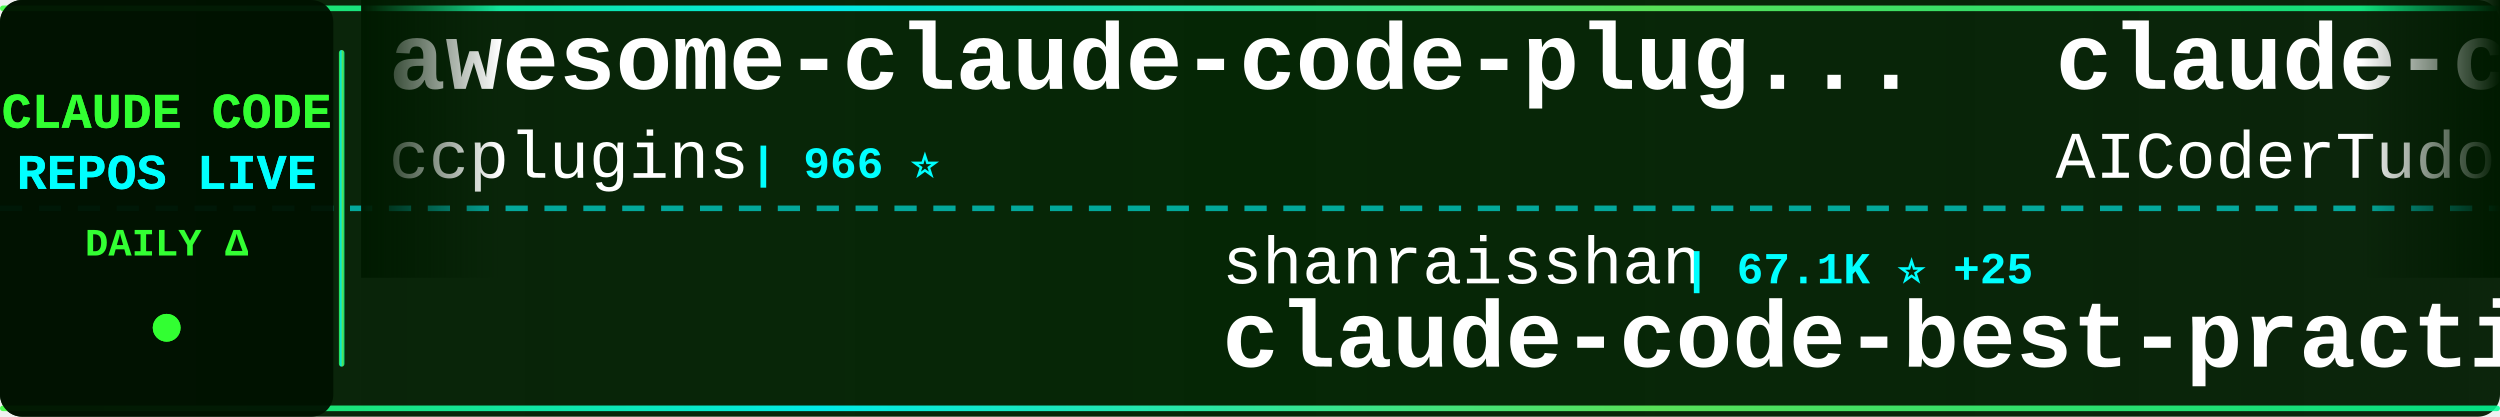
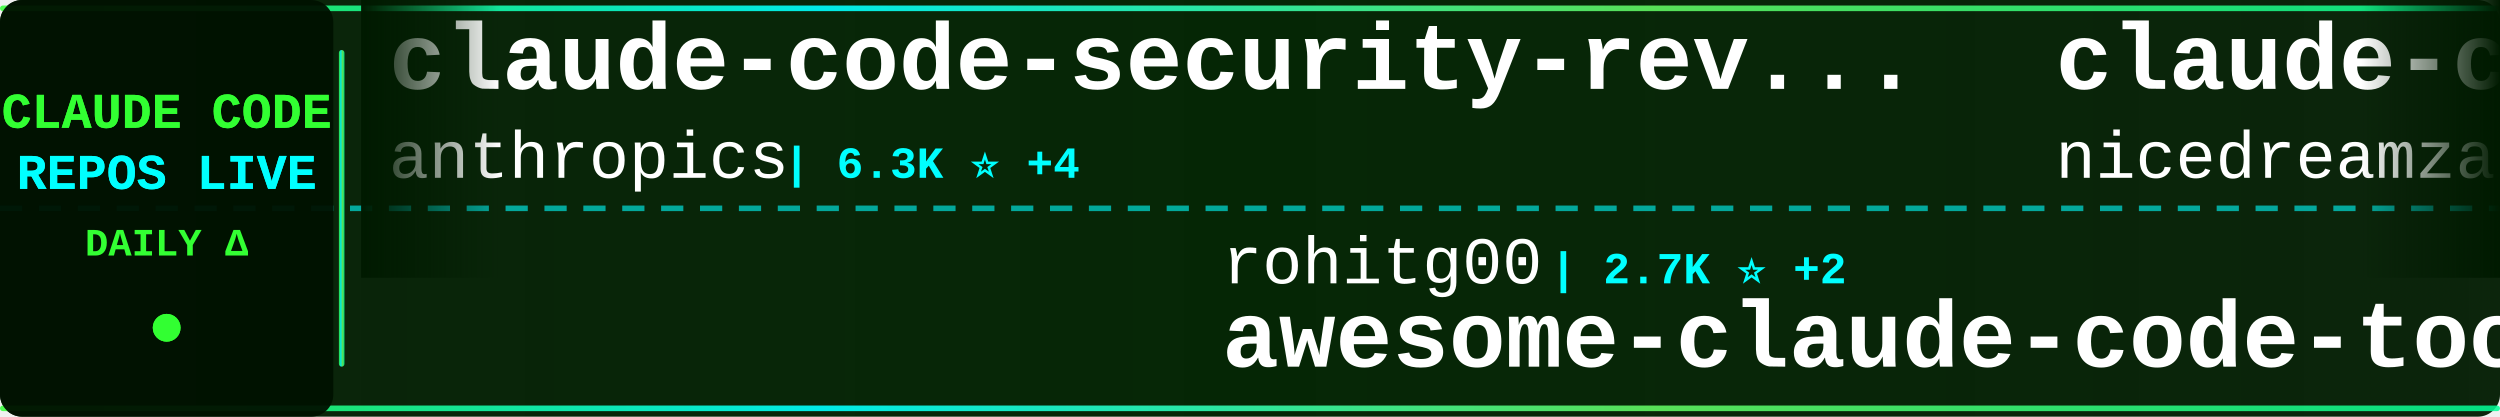
<svg xmlns="http://www.w3.org/2000/svg" width="900" height="150">
  <defs>
    <linearGradient id="tickerBg" x1="0%" y1="0%" x2="100%" y2="0%">
      <stop offset="0%" style="stop-color:#001a00;stop-opacity:0.95" />
      <stop offset="50%" style="stop-color:#002200;stop-opacity:0.98" />
      <stop offset="100%" style="stop-color:#001a00;stop-opacity:0.95" />
    </linearGradient>
    <linearGradient id="borderGrad" x1="0%" y1="0%" x2="100%" y2="0%">
      <stop offset="0%" style="stop-color:#33ff33;stop-opacity:0.85">
        <animate attributeName="stop-opacity" values="0.85;1;0.85" dur="2s" repeatCount="indefinite" />
      </stop>
      <stop offset="33%" style="stop-color:#00ffff;stop-opacity:0.9">
        <animate attributeName="stop-opacity" values="0.9;1;0.9" dur="2.2s" repeatCount="indefinite" />
      </stop>
      <stop offset="66%" style="stop-color:#66ff66;stop-opacity:0.85">
        <animate attributeName="stop-opacity" values="0.85;1;0.85" dur="1.8s" repeatCount="indefinite" />
      </stop>
      <stop offset="100%" style="stop-color:#00ff99;stop-opacity:0.85">
        <animate attributeName="stop-opacity" values="0.85;1;0.85" dur="2s" repeatCount="indefinite" />
      </stop>
    </linearGradient>
    <filter id="textGlow">
      <feGaussianBlur stdDeviation="0.1" result="coloredBlur" />
      <feMerge>
        <feMergeNode in="coloredBlur" />
        <feMergeNode in="SourceGraphic" />
      </feMerge>
    </filter>
    <filter id="metricGlow">
      <feGaussianBlur stdDeviation="0.2" result="coloredBlur" />
      <feMerge>
        <feMergeNode in="coloredBlur" />
        <feMergeNode in="SourceGraphic" />
      </feMerge>
    </filter>
    <linearGradient id="leftFade" x1="0%" y1="0%" x2="100%" y2="0%">
      <stop offset="0%" style="stop-color:#001a00;stop-opacity:1" />
      <stop offset="100%" style="stop-color:#001a00;stop-opacity:0" />
    </linearGradient>
    <linearGradient id="rightFade" x1="0%" y1="0%" x2="100%" y2="0%">
      <stop offset="0%" style="stop-color:#001a00;stop-opacity:0" />
      <stop offset="100%" style="stop-color:#001a00;stop-opacity:1" />
    </linearGradient>
  </defs>
  <rect width="900" height="150" fill="url(#tickerBg)" rx="8" />
  <rect x="0" y="2" width="900" height="2" fill="url(#borderGrad)" rx="1" />
  <rect x="0" y="146" width="900" height="2" fill="url(#borderGrad)" rx="1" />
  <line x1="0" y1="75" x2="900" y2="75" stroke="#00ffff" stroke-width="2" stroke-dasharray="8 6" opacity="0.6" />
  <rect x="0" y="0" width="120" height="150" fill="#001100" opacity="0.95" rx="8" />
  <text x="60" y="46" font-family="'Courier New', monospace" font-size="18" font-weight="bold" fill="#33ff33" text-anchor="middle" filter="url(#textGlow)">
    CLAUDE CODE
  </text>
  <text x="60" y="68" font-family="'Courier New', monospace" font-size="18" font-weight="bold" fill="#00ffff" text-anchor="middle" filter="url(#textGlow)">
    REPOS LIVE
  </text>
  <text x="60" y="92" font-family="'Courier New', monospace" font-size="14" font-weight="bold" fill="#33ff33" text-anchor="middle">
    DAILY Δ
  </text>
  <circle cx="60" cy="118" r="5" fill="#33ff33" filter="url(#metricGlow)">
    <animate attributeName="r" values="4;6;4" dur="1.5s" repeatCount="indefinite" />
    <animate attributeName="opacity" values="0.6;1;0.6" dur="1.5s" repeatCount="indefinite" />
  </circle>
  <rect x="122" y="18" width="2" height="114" fill="url(#borderGrad)" rx="1" />
  <clipPath id="tickerClip">
    <rect x="130" y="0" width="770" height="150" />
  </clipPath>
  <g clip-path="url(#tickerClip)">
    <g id="tickerItems">
      <animateTransform attributeName="transform" attributeType="XML" type="translate" from="0 0" to="-3000 0" dur="54s" repeatCount="indefinite" />
      <g transform="translate(0, 0)">
-         <text x="140" y="32" font-family="'Courier New', monospace" font-size="34" font-weight="bold" fill="#ffffff">awesome-claude-code-plug...</text>
-         <text x="140" y="64" font-family="'Courier New', monospace" font-size="24" font-weight="normal" fill="#ffffff" opacity="1.0">ccplugins</text>
-         <text x="270" y="64" font-family="'Courier New', monospace" font-size="16" font-weight="bold" fill="#00ffff"> | 966 ⭐</text>
+         <text x="140" y="32" font-family="'Courier New', monospace" font-size="34" font-weight="bold" fill="#ffffff">claude-code-security-rev...</text>
+         <text x="140" y="64" font-family="'Courier New', monospace" font-size="24" font-weight="normal" fill="#ffffff" opacity="1.0">anthropics</text>
+         <text x="282" y="64" font-family="'Courier New', monospace" font-size="16" font-weight="bold" fill="#00ffff"> | 6.3K ⭐ +4</text>
      </g>
      <g transform="translate(300, 0)">
-         <text x="140" y="102" font-family="'Courier New', monospace" font-size="24" font-weight="normal" fill="#ffffff" opacity="1.0">shanraisshan</text>
-         <text x="306" y="102" font-family="'Courier New', monospace" font-size="16" font-weight="bold" fill="#00ffff"> | 67.1K ⭐ +25</text>
-         <text x="140" y="132" font-family="'Courier New', monospace" font-size="34" font-weight="bold" fill="#ffffff">claude-code-best-practic...</text>
+         <text x="140" y="102" font-family="'Courier New', monospace" font-size="24" font-weight="normal" fill="#ffffff" opacity="1.0">rohitg00</text>
+         <text x="258" y="102" font-family="'Courier New', monospace" font-size="16" font-weight="bold" fill="#00ffff"> | 2.7K ⭐ +2</text>
+         <text x="140" y="132" font-family="'Courier New', monospace" font-size="34" font-weight="bold" fill="#ffffff">awesome-claude-code-tool...</text>
      </g>
      <g transform="translate(600, 0)">
-         <text x="140" y="32" font-family="'Courier New', monospace" font-size="34" font-weight="bold" fill="#ffffff">claude-code-tudou</text>
-         <text x="140" y="64" font-family="'Courier New', monospace" font-size="24" font-weight="normal" fill="#ffffff" opacity="1.0">AICoderTudou</text>
-         <text x="306" y="64" font-family="'Courier New', monospace" font-size="16" font-weight="bold" fill="#00ffff"> | 493 ⭐</text>
+         <text x="140" y="32" font-family="'Courier New', monospace" font-size="34" font-weight="bold" fill="#ffffff">claude-code-local</text>
+         <text x="140" y="64" font-family="'Courier New', monospace" font-size="24" font-weight="normal" fill="#ffffff" opacity="1.0">nicedreamzapp</text>
+         <text x="318" y="64" font-family="'Courier New', monospace" font-size="16" font-weight="bold" fill="#00ffff"> | 3.3K ⭐</text>
      </g>
      <g transform="translate(900, 0)">
-         <text x="140" y="102" font-family="'Courier New', monospace" font-size="24" font-weight="normal" fill="#ffffff" opacity="1.0">Windy3f3f3f3f</text>
-         <text x="318" y="102" font-family="'Courier New', monospace" font-size="16" font-weight="bold" fill="#00ffff"> | 3.7K ⭐ -1</text>
-         <text x="140" y="132" font-family="'Courier New', monospace" font-size="34" font-weight="bold" fill="#ffffff">how-claude-code-works</text>
+         <text x="140" y="102" font-family="'Courier New', monospace" font-size="24" font-weight="normal" fill="#ffffff" opacity="1.0">kodu-ai</text>
+         <text x="246" y="102" font-family="'Courier New', monospace" font-size="16" font-weight="bold" fill="#00ffff"> | 5.2K ⭐</text>
+         <text x="140" y="132" font-family="'Courier New', monospace" font-size="34" font-weight="bold" fill="#ffffff">claude-coder</text>
      </g>
      <g transform="translate(1200, 0)">
-         <text x="140" y="32" font-family="'Courier New', monospace" font-size="34" font-weight="bold" fill="#ffffff">Claude-Code</text>
-         <text x="140" y="64" font-family="'Courier New', monospace" font-size="24" font-weight="normal" fill="#ffffff" opacity="1.0">pengchengneo</text>
-         <text x="306" y="64" font-family="'Courier New', monospace" font-size="16" font-weight="bold" fill="#00ffff"> | 1.8K ⭐</text>
+         <text x="140" y="32" font-family="'Courier New', monospace" font-size="34" font-weight="bold" fill="#ffffff">awesome-claude-code-suba...</text>
+         <text x="140" y="64" font-family="'Courier New', monospace" font-size="24" font-weight="normal" fill="#ffffff" opacity="1.0">VoltAgent</text>
+         <text x="270" y="64" font-family="'Courier New', monospace" font-size="16" font-weight="bold" fill="#00ffff"> | 25.5K ⭐ +7</text>
      </g>
      <g transform="translate(1500, 0)">
-         <text x="140" y="102" font-family="'Courier New', monospace" font-size="24" font-weight="normal" fill="#ffffff" opacity="1.0">edmund-io</text>
-         <text x="270" y="102" font-family="'Courier New', monospace" font-size="16" font-weight="bold" fill="#00ffff"> | 1.5K ⭐ -1</text>
-         <text x="140" y="132" font-family="'Courier New', monospace" font-size="34" font-weight="bold" fill="#ffffff">edmunds-claude-code</text>
+         <text x="140" y="102" font-family="'Courier New', monospace" font-size="24" font-weight="normal" fill="#ffffff" opacity="1.0">777genius</text>
+         <text x="270" y="102" font-family="'Courier New', monospace" font-size="16" font-weight="bold" fill="#00ffff"> | 933 ⭐</text>
+         <text x="140" y="132" font-family="'Courier New', monospace" font-size="34" font-weight="bold" fill="#ffffff">claude-code-source-code</text>
      </g>
      <g transform="translate(1800, 0)">
-         <text x="140" y="32" font-family="'Courier New', monospace" font-size="34" font-weight="bold" fill="#ffffff">claude-code-rust</text>
-         <text x="140" y="64" font-family="'Courier New', monospace" font-size="24" font-weight="normal" fill="#ffffff" opacity="1.0">lorryjovens-hub</text>
-         <text x="342" y="64" font-family="'Courier New', monospace" font-size="16" font-weight="bold" fill="#00ffff"> | 1.7K ⭐</text>
+         <text x="140" y="32" font-family="'Courier New', monospace" font-size="34" font-weight="bold" fill="#ffffff">claude-code-source</text>
+         <text x="140" y="64" font-family="'Courier New', monospace" font-size="24" font-weight="normal" fill="#ffffff" opacity="1.0">AprilNEA</text>
+         <text x="258" y="64" font-family="'Courier New', monospace" font-size="16" font-weight="bold" fill="#00ffff"> | 393 ⭐</text>
      </g>
      <g transform="translate(2100, 0)">
-         <text x="140" y="102" font-family="'Courier New', monospace" font-size="24" font-weight="normal" fill="#ffffff" opacity="1.0">disler</text>
-         <text x="234" y="102" font-family="'Courier New', monospace" font-size="16" font-weight="bold" fill="#00ffff"> | 3.9K ⭐ +1</text>
-         <text x="140" y="132" font-family="'Courier New', monospace" font-size="34" font-weight="bold" fill="#ffffff">claude-code-hooks-master...</text>
+         <text x="140" y="102" font-family="'Courier New', monospace" font-size="24" font-weight="normal" fill="#ffffff" opacity="1.0">Cranot</text>
+         <text x="234" y="102" font-family="'Courier New', monospace" font-size="16" font-weight="bold" fill="#00ffff"> | 2.9K ⭐</text>
+         <text x="140" y="132" font-family="'Courier New', monospace" font-size="34" font-weight="bold" fill="#ffffff">claude-code-guide</text>
      </g>
      <g transform="translate(2400, 0)">
-         <text x="140" y="32" font-family="'Courier New', monospace" font-size="34" font-weight="bold" fill="#ffffff">claude-code-telegram</text>
-         <text x="140" y="64" font-family="'Courier New', monospace" font-size="24" font-weight="normal" fill="#ffffff" opacity="1.0">overwirehq</text>
-         <text x="282" y="64" font-family="'Courier New', monospace" font-size="16" font-weight="bold" fill="#00ffff"> | 2.8K ⭐ +1</text>
+         <text x="140" y="32" font-family="'Courier New', monospace" font-size="34" font-weight="bold" fill="#ffffff">learn-claude-code</text>
+         <text x="140" y="64" font-family="'Courier New', monospace" font-size="24" font-weight="normal" fill="#ffffff" opacity="1.0">shareAI-lab</text>
+         <text x="294" y="64" font-family="'Courier New', monospace" font-size="16" font-weight="bold" fill="#00ffff"> | 78.0K ⭐ +8</text>
      </g>
      <g transform="translate(2700, 0)">
-         <text x="140" y="102" font-family="'Courier New', monospace" font-size="24" font-weight="normal" fill="#ffffff" opacity="1.0">frankbria</text>
-         <text x="270" y="102" font-family="'Courier New', monospace" font-size="16" font-weight="bold" fill="#00ffff"> | 9.7K ⭐ +6</text>
-         <text x="140" y="132" font-family="'Courier New', monospace" font-size="34" font-weight="bold" fill="#ffffff">ralph-claude-code</text>
+         <text x="140" y="102" font-family="'Courier New', monospace" font-size="24" font-weight="normal" fill="#ffffff" opacity="1.0">OrcaWhisper</text>
+         <text x="294" y="102" font-family="'Courier New', monospace" font-size="16" font-weight="bold" fill="#00ffff"> | 102 ⭐</text>
+         <text x="140" y="132" font-family="'Courier New', monospace" font-size="34" font-weight="bold" fill="#ffffff">Claude-Code</text>
      </g>
      <g transform="translate(3000, 0)">
-         <text x="140" y="32" font-family="'Courier New', monospace" font-size="34" font-weight="bold" fill="#ffffff">awesome-claude-code-plug...</text>
-         <text x="140" y="64" font-family="'Courier New', monospace" font-size="24" font-weight="normal" fill="#ffffff" opacity="1.0">ccplugins</text>
-         <text x="270" y="64" font-family="'Courier New', monospace" font-size="16" font-weight="bold" fill="#00ffff"> | 966 ⭐</text>
+         <text x="140" y="32" font-family="'Courier New', monospace" font-size="34" font-weight="bold" fill="#ffffff">claude-code-security-rev...</text>
+         <text x="140" y="64" font-family="'Courier New', monospace" font-size="24" font-weight="normal" fill="#ffffff" opacity="1.0">anthropics</text>
+         <text x="282" y="64" font-family="'Courier New', monospace" font-size="16" font-weight="bold" fill="#00ffff"> | 6.3K ⭐ +4</text>
      </g>
      <g transform="translate(3300, 0)">
-         <text x="140" y="102" font-family="'Courier New', monospace" font-size="24" font-weight="normal" fill="#ffffff" opacity="1.0">shanraisshan</text>
-         <text x="306" y="102" font-family="'Courier New', monospace" font-size="16" font-weight="bold" fill="#00ffff"> | 67.1K ⭐ +25</text>
-         <text x="140" y="132" font-family="'Courier New', monospace" font-size="34" font-weight="bold" fill="#ffffff">claude-code-best-practic...</text>
+         <text x="140" y="102" font-family="'Courier New', monospace" font-size="24" font-weight="normal" fill="#ffffff" opacity="1.0">rohitg00</text>
+         <text x="258" y="102" font-family="'Courier New', monospace" font-size="16" font-weight="bold" fill="#00ffff"> | 2.7K ⭐ +2</text>
+         <text x="140" y="132" font-family="'Courier New', monospace" font-size="34" font-weight="bold" fill="#ffffff">awesome-claude-code-tool...</text>
      </g>
      <g transform="translate(3600, 0)">
-         <text x="140" y="32" font-family="'Courier New', monospace" font-size="34" font-weight="bold" fill="#ffffff">claude-code-tudou</text>
-         <text x="140" y="64" font-family="'Courier New', monospace" font-size="24" font-weight="normal" fill="#ffffff" opacity="1.0">AICoderTudou</text>
-         <text x="306" y="64" font-family="'Courier New', monospace" font-size="16" font-weight="bold" fill="#00ffff"> | 493 ⭐</text>
+         <text x="140" y="32" font-family="'Courier New', monospace" font-size="34" font-weight="bold" fill="#ffffff">claude-code-local</text>
+         <text x="140" y="64" font-family="'Courier New', monospace" font-size="24" font-weight="normal" fill="#ffffff" opacity="1.0">nicedreamzapp</text>
+         <text x="318" y="64" font-family="'Courier New', monospace" font-size="16" font-weight="bold" fill="#00ffff"> | 3.3K ⭐</text>
      </g>
      <g transform="translate(3900, 0)">
-         <text x="140" y="102" font-family="'Courier New', monospace" font-size="24" font-weight="normal" fill="#ffffff" opacity="1.0">Windy3f3f3f3f</text>
-         <text x="318" y="102" font-family="'Courier New', monospace" font-size="16" font-weight="bold" fill="#00ffff"> | 3.7K ⭐ -1</text>
-         <text x="140" y="132" font-family="'Courier New', monospace" font-size="34" font-weight="bold" fill="#ffffff">how-claude-code-works</text>
+         <text x="140" y="102" font-family="'Courier New', monospace" font-size="24" font-weight="normal" fill="#ffffff" opacity="1.0">kodu-ai</text>
+         <text x="246" y="102" font-family="'Courier New', monospace" font-size="16" font-weight="bold" fill="#00ffff"> | 5.2K ⭐</text>
+         <text x="140" y="132" font-family="'Courier New', monospace" font-size="34" font-weight="bold" fill="#ffffff">claude-coder</text>
      </g>
    </g>
  </g>
  <rect x="130" y="0" width="50" height="100" fill="url(#leftFade)" />
  <rect x="850" y="0" width="50" height="100" fill="url(#rightFade)" />
</svg>
